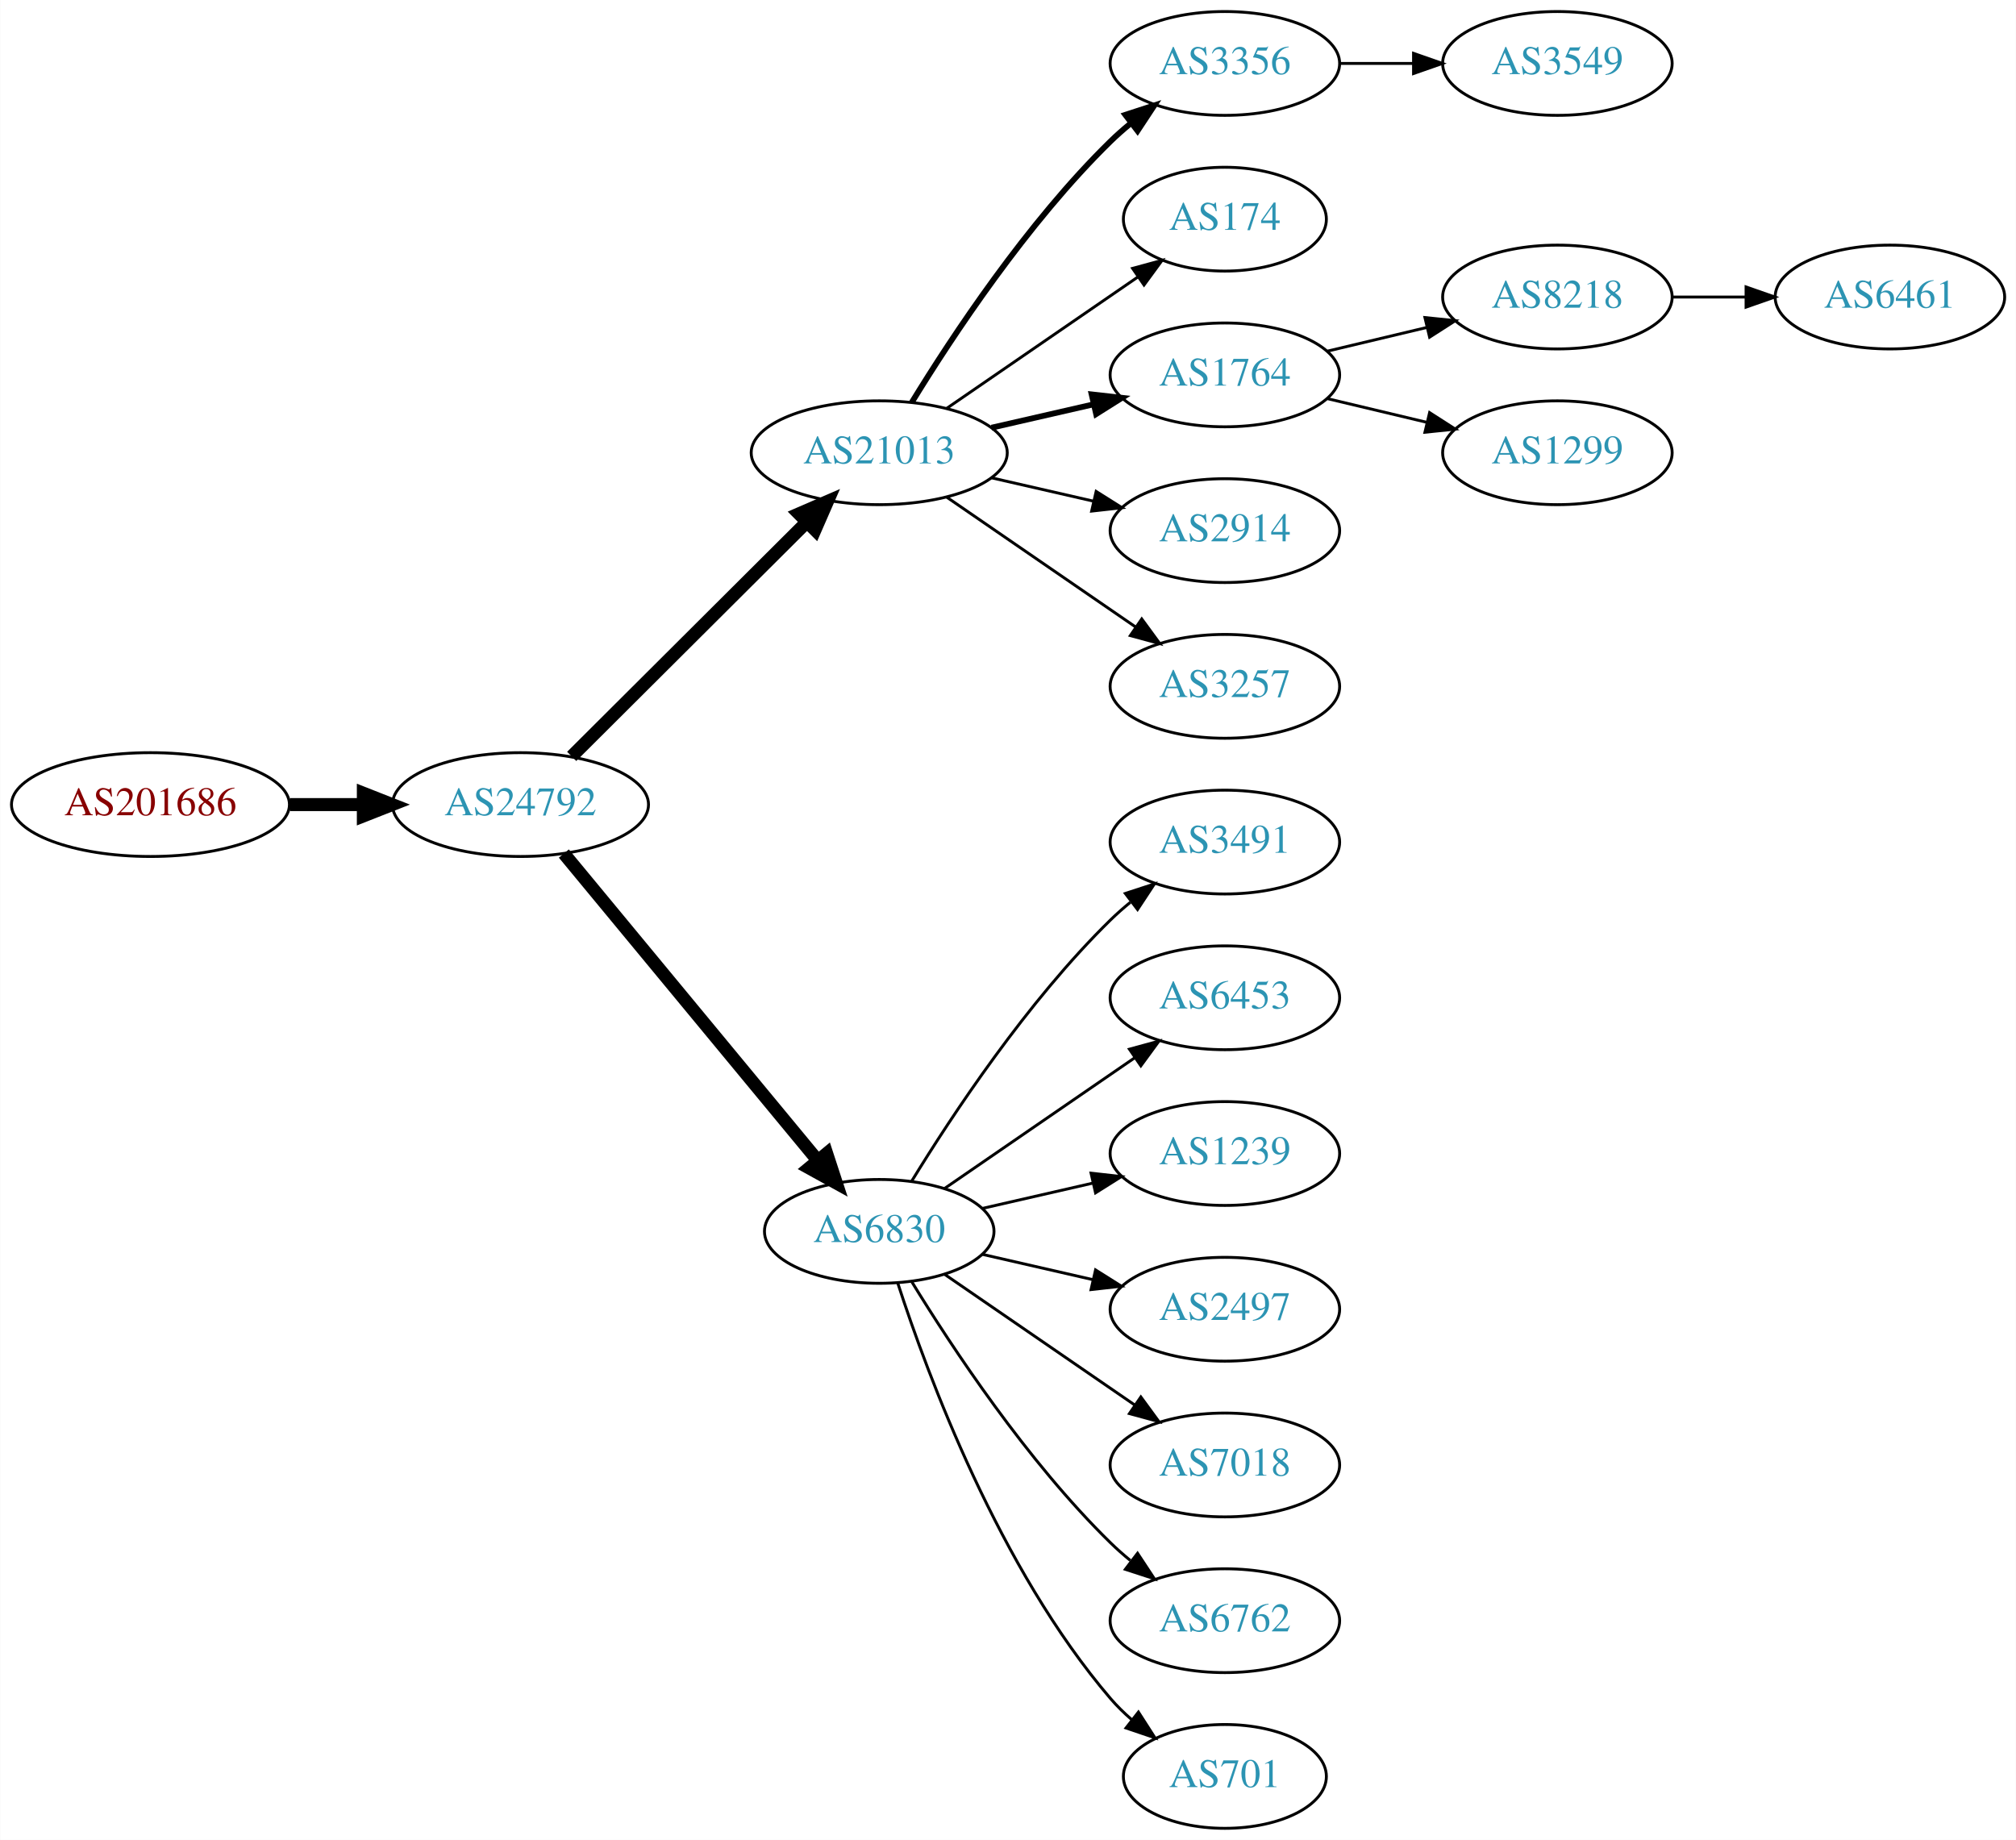
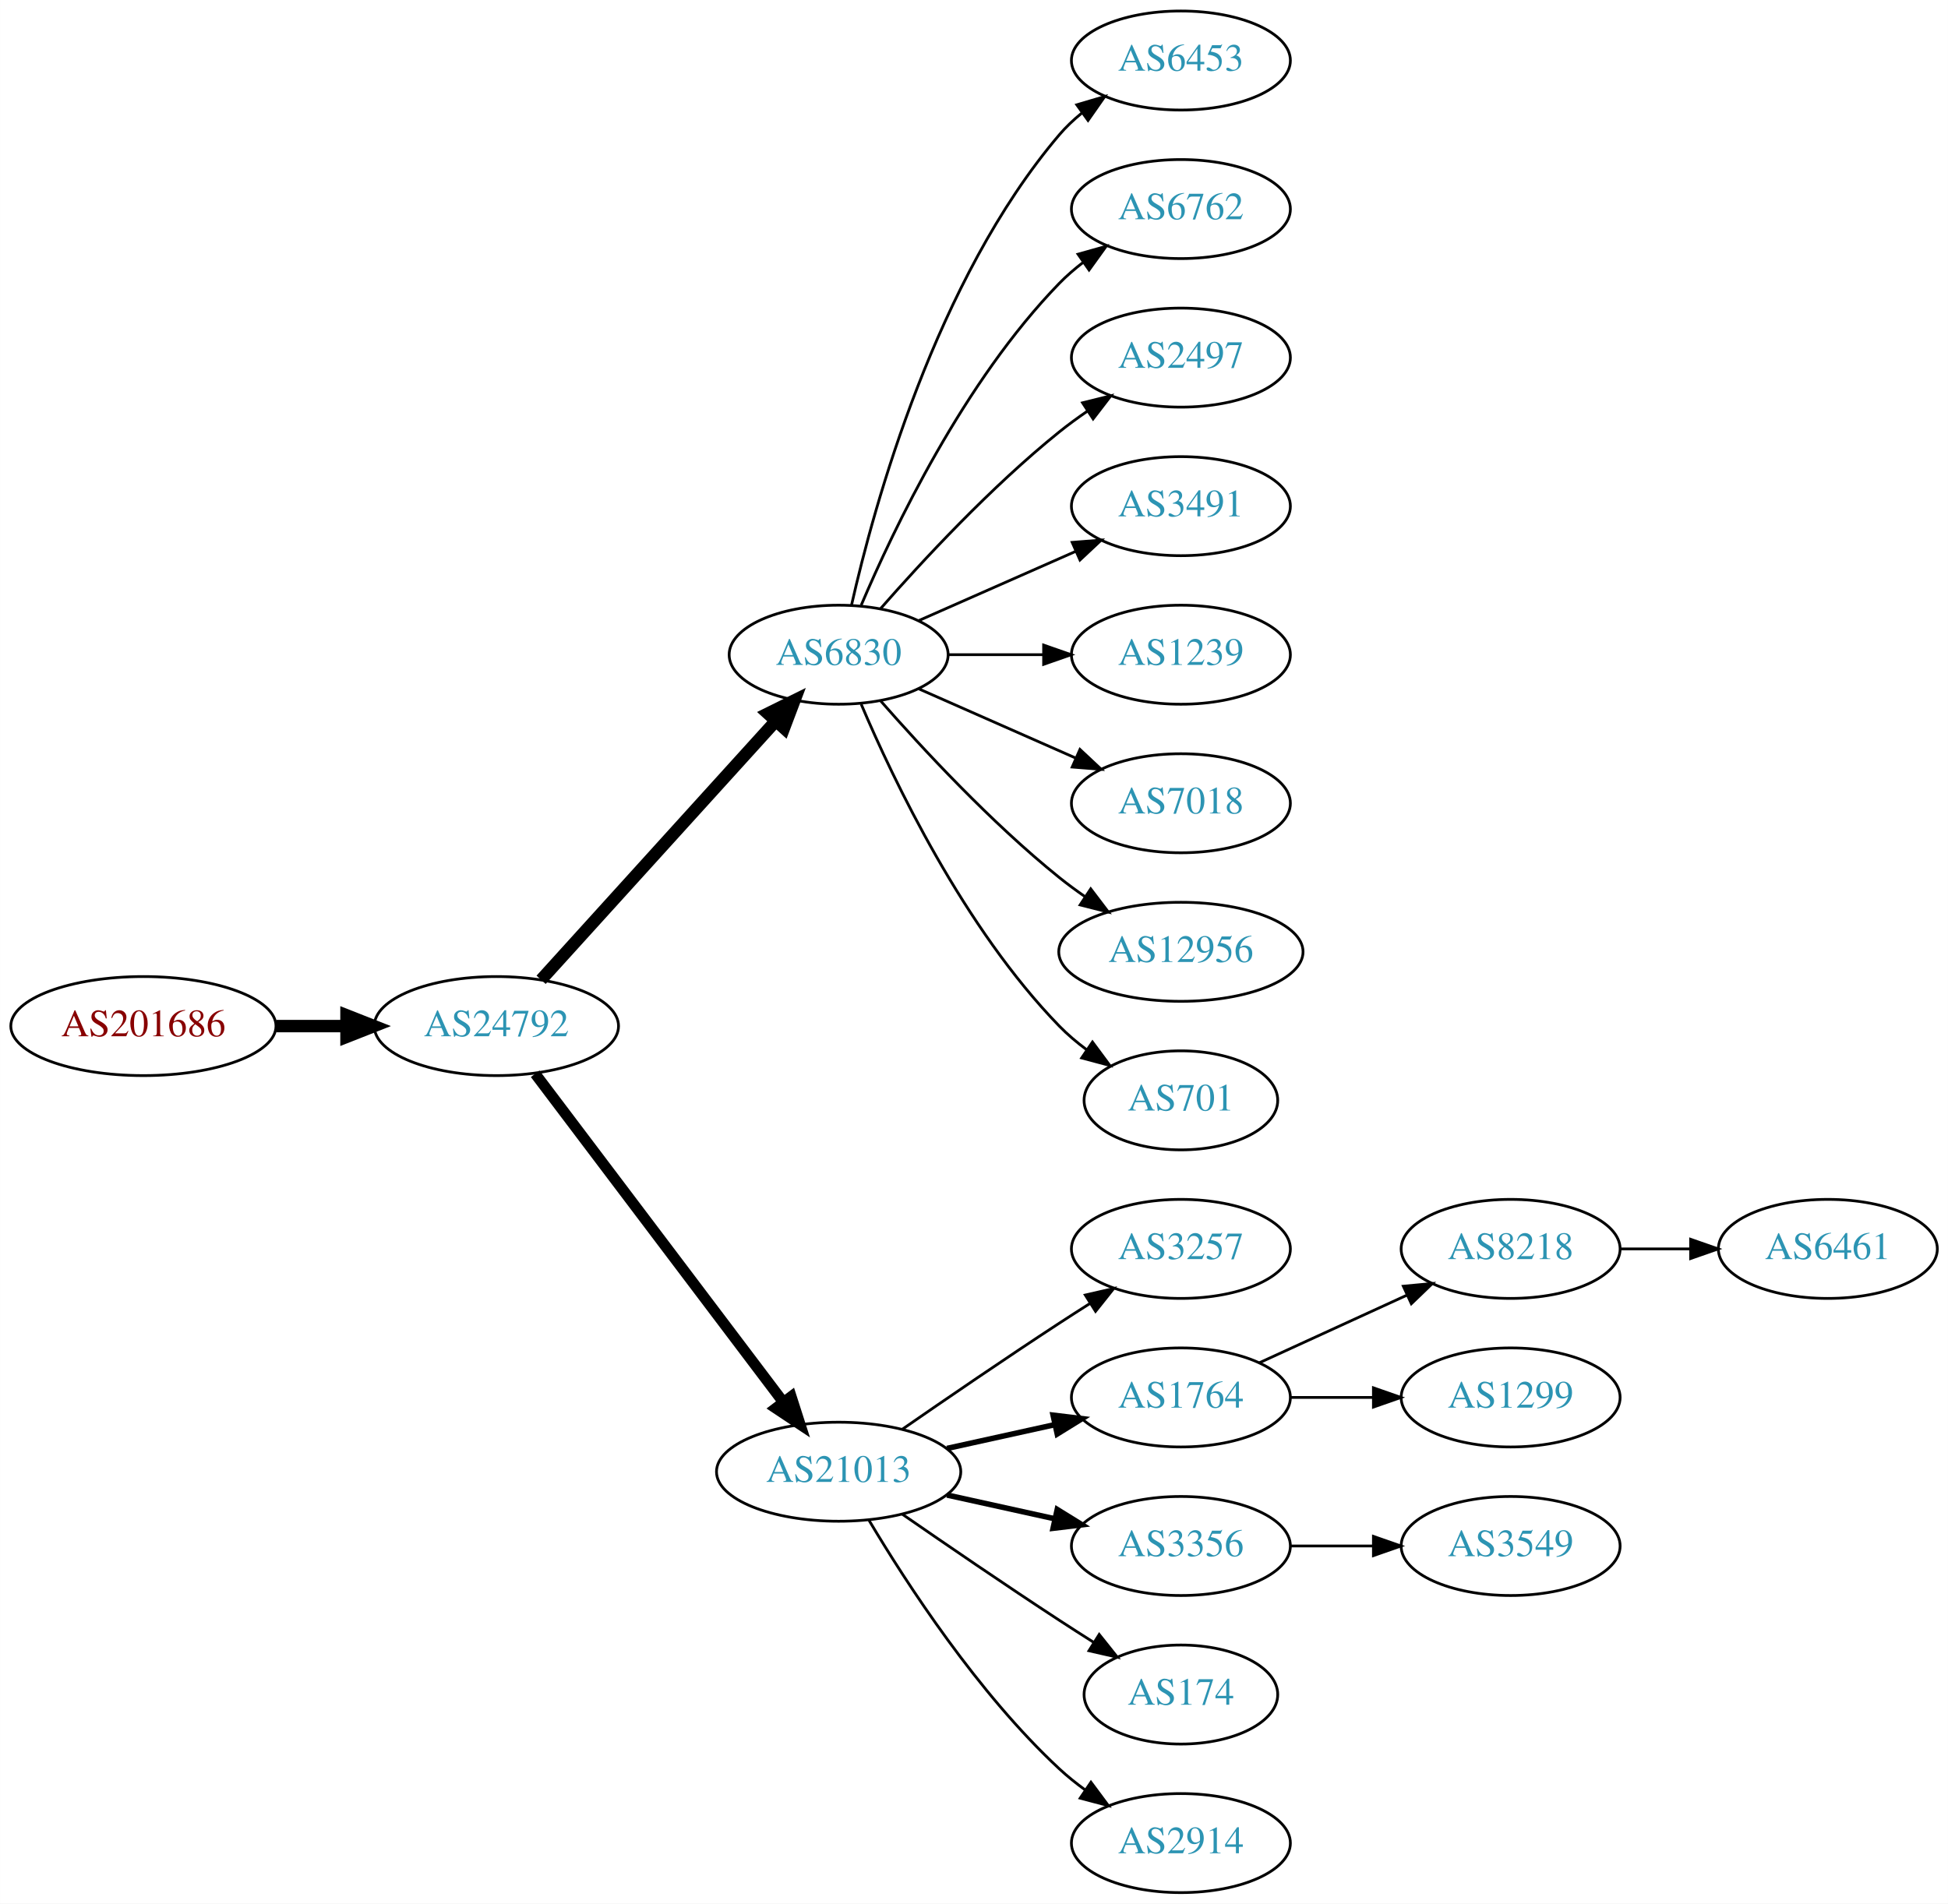
- <svg xmlns="http://www.w3.org/2000/svg" xmlns:xlink="http://www.w3.org/1999/xlink" width="699pt" height="638pt" viewBox="0.00 0.00 698.85 638.00">
-   <g id="graph0" class="graph" transform="scale(1 1) rotate(0) translate(4 634)">
-     <polygon fill="white" stroke="none" points="-4,4 -4,-634 694.855,-634 694.855,4 -4,4" />
+ <svg xmlns="http://www.w3.org/2000/svg" xmlns:xlink="http://www.w3.org/1999/xlink" width="708pt" height="692pt" viewBox="0.00 0.00 707.95 692.00">
+   <g id="graph0" class="graph" transform="scale(1 1) rotate(0) translate(4 688)">
+     <polygon fill="white" stroke="none" points="-4,4 -4,-688 703.954,-688 703.954,4 -4,4" />
    <g id="node1" class="node">
      <g id="a_node1">
        <a xlink:href="/asn/201686" xlink:title="AS201686 ~ reithnet [AT]">
-           <ellipse fill="#ffffff" stroke="black" cx="48.096" cy="-355" rx="48.192" ry="18" />
-           <text text-anchor="middle" x="48.096" y="-351.3" font-family="Times,serif" font-size="14.00" fill="#880000">AS201686</text>
+           <ellipse fill="#ffffff" stroke="black" cx="48.096" cy="-315" rx="48.192" ry="18" />
+           <text text-anchor="middle" x="48.096" y="-311.3" font-family="Times,serif" font-size="14.00" fill="#880000">AS201686</text>
        </a>
      </g>
    </g>
    <g id="node2" class="node">
      <g id="a_node2">
        <a xlink:href="/asn/24792" xlink:title="AS24792 ~ KITZNET-AS [AT]">
-           <ellipse fill="#ffffff" stroke="black" cx="176.388" cy="-355" rx="44.393" ry="18" />
-           <text text-anchor="middle" x="176.388" y="-351.3" font-family="Times,serif" font-size="14.00" fill="#2c94b3">AS24792</text>
+           <ellipse fill="#ffffff" stroke="black" cx="176.388" cy="-315" rx="44.393" ry="18" />
+           <text text-anchor="middle" x="176.388" y="-311.3" font-family="Times,serif" font-size="14.00" fill="#2c94b3">AS24792</text>
        </a>
      </g>
    </g>
    <g id="edge1" class="edge">
-       <path fill="none" stroke="black" stroke-width="4.5" d="M96.481,-355C104.742,-355 113.386,-355 121.799,-355" />
-       <polygon fill="black" stroke="black" stroke-width="4.5" points="121.904,-358.938 131.904,-355 121.904,-351.063 121.904,-358.938" />
+       <path fill="none" stroke="black" stroke-width="4.5" d="M96.481,-315C104.742,-315 113.386,-315 121.799,-315" />
+       <polygon fill="black" stroke="black" stroke-width="4.5" points="121.904,-318.938 131.904,-315 121.904,-311.063 121.904,-318.938" />
    </g>
    <g id="node3" class="node">
      <g id="a_node3">
-         <a xlink:href="/asn/21013" xlink:title="AS21013 ~ Wels, AT [AT]">
-           <ellipse fill="#ffffff" stroke="black" cx="300.78" cy="-477" rx="44.393" ry="18" />
-           <text text-anchor="middle" x="300.78" y="-473.3" font-family="Times,serif" font-size="14.00" fill="#2c94b3">AS21013</text>
+         <a xlink:href="/asn/6830" xlink:title="AS6830 ~ LGI-UPC [AT]">
+           <ellipse fill="#ffffff" stroke="black" cx="300.78" cy="-450" rx="39.794" ry="18" />
+           <text text-anchor="middle" x="300.78" y="-446.3" font-family="Times,serif" font-size="14.00" fill="#2c94b3">AS6830</text>
        </a>
      </g>
    </g>
    <g id="edge2" class="edge">
-       <path fill="none" stroke="black" stroke-width="4.5" d="M194.149,-371.708C215.18,-392.671 251.402,-428.777 275.474,-452.772" />
-       <polygon fill="black" stroke="black" stroke-width="4.5" points="272.966,-455.831 282.828,-460.103 278.525,-450.254 272.966,-455.831" />
+       <path fill="none" stroke="black" stroke-width="4.5" d="M192.641,-331.825C214.104,-355.499 253.335,-398.771 277.903,-425.87" />
+       <polygon fill="black" stroke="black" stroke-width="4.5" points="275.085,-428.623 284.718,-433.387 280.919,-423.334 275.085,-428.623" />
    </g>
    <g id="node4" class="node">
      <g id="a_node4">
-         <a xlink:href="/asn/6830" xlink:title="AS6830 ~ LGI-UPC [AT]">
-           <ellipse fill="#ffffff" stroke="black" cx="300.78" cy="-207" rx="39.794" ry="18" />
-           <text text-anchor="middle" x="300.78" y="-203.3" font-family="Times,serif" font-size="14.00" fill="#2c94b3">AS6830</text>
+         <a xlink:href="/asn/21013" xlink:title="AS21013 ~ Wels, AT [AT]">
+           <ellipse fill="#ffffff" stroke="black" cx="300.78" cy="-153" rx="44.393" ry="18" />
+           <text text-anchor="middle" x="300.78" y="-149.3" font-family="Times,serif" font-size="14.00" fill="#2c94b3">AS21013</text>
        </a>
      </g>
    </g>
    <g id="edge3" class="edge">
-       <path fill="none" stroke="black" stroke-width="4.5" d="M191.427,-338.023C213.008,-311.927 254.439,-261.827 279.347,-231.708" />
-       <polygon fill="black" stroke="black" stroke-width="4.5" points="282.565,-233.995 285.904,-223.779 276.496,-228.976 282.565,-233.995" />
+       <path fill="none" stroke="black" stroke-width="3.938" d="M190.486,-297.663C212.11,-269.04 255.381,-211.767 280.504,-178.514" />
+       <polygon fill="black" stroke="black" stroke-width="3.938" points="283.54,-180.301 286.776,-170.212 277.955,-176.081 283.54,-180.301" />
    </g>
    <g id="node5" class="node">
      <g id="a_node5">
-         <a xlink:href="/asn/3356" xlink:title="AS3356 ~ Level 3 Parent, LLC [US]">
-           <ellipse fill="#ffffff" stroke="black" cx="420.622" cy="-612" rx="39.794" ry="18" />
-           <text text-anchor="middle" x="420.622" y="-608.3" font-family="Times,serif" font-size="14.00" fill="#2c94b3">AS3356</text>
+         <a xlink:href="/asn/6453" xlink:title="AS6453 ~ TATA COMMUNICATIONS (AMERICA) INC [US]">
+           <ellipse fill="#ffffff" stroke="black" cx="425.172" cy="-666" rx="39.794" ry="18" />
+           <text text-anchor="middle" x="425.172" y="-662.3" font-family="Times,serif" font-size="14.00" fill="#2c94b3">AS6453</text>
        </a>
      </g>
    </g>
    <g id="edge4" class="edge">
-       <path fill="none" stroke="black" stroke-width="2" d="M312.045,-494.44C325.854,-516.991 352.043,-556.722 380.976,-585 383.116,-587.092 385.433,-589.137 387.833,-591.106" />
-       <polygon fill="black" stroke="black" stroke-width="2" points="386.1,-594.185 396.175,-597.464 390.343,-588.618 386.1,-594.185" />
+       <path fill="none" stroke="black" d="M305.474,-468.075C313.613,-504.148 336.046,-586.14 380.976,-639 383.41,-641.864 386.227,-644.521 389.231,-646.961" />
+       <polygon fill="black" stroke="black" points="387.331,-649.905 397.492,-652.906 391.42,-644.224 387.331,-649.905" />
    </g>
    <g id="node6" class="node">
      <g id="a_node6">
-         <a xlink:href="/asn/174" xlink:title="AS174 ~ Cogent Communications [US]">
-           <ellipse fill="#ffffff" stroke="black" cx="420.622" cy="-558" rx="35.194" ry="18" />
-           <text text-anchor="middle" x="420.622" y="-554.3" font-family="Times,serif" font-size="14.00" fill="#2c94b3">AS174</text>
+         <a xlink:href="/asn/6762" xlink:title="AS6762 ~ TELECOM ITALIA SPARKLE S.p.A. [IT]">
+           <ellipse fill="#ffffff" stroke="black" cx="425.172" cy="-612" rx="39.794" ry="18" />
+           <text text-anchor="middle" x="425.172" y="-608.3" font-family="Times,serif" font-size="14.00" fill="#2c94b3">AS6762</text>
        </a>
      </g>
    </g>
    <g id="edge5" class="edge">
-       <path fill="none" stroke="black" d="M324.222,-492.426C343.037,-505.359 370.034,-523.915 390.51,-537.99" />
-       <polygon fill="black" stroke="black" points="388.62,-540.937 398.844,-543.718 392.585,-535.169 388.62,-540.937" />
+       <path fill="none" stroke="black" d="M308.97,-467.975C320.737,-495.682 346.312,-549.348 380.976,-585 383.596,-587.695 386.537,-590.239 389.619,-592.608" />
+       <polygon fill="black" stroke="black" points="387.786,-595.597 397.988,-598.455 391.795,-589.859 387.786,-595.597" />
    </g>
    <g id="node7" class="node">
      <g id="a_node7">
-         <a xlink:href="/asn/1764" xlink:title="AS1764 ~ NEXTLAYER-AS [AT]">
-           <ellipse fill="#ffffff" stroke="black" cx="420.622" cy="-504" rx="39.794" ry="18" />
-           <text text-anchor="middle" x="420.622" y="-500.3" font-family="Times,serif" font-size="14.00" fill="#2c94b3">AS1764</text>
+         <a xlink:href="/asn/2497" xlink:title="AS2497 ~ Internet Initiative Japan Inc. [JP]">
+           <ellipse fill="#ffffff" stroke="black" cx="425.172" cy="-558" rx="39.794" ry="18" />
+           <text text-anchor="middle" x="425.172" y="-554.3" font-family="Times,serif" font-size="14.00" fill="#2c94b3">AS2497</text>
        </a>
      </g>
    </g>
    <g id="edge6" class="edge">
-       <path fill="none" stroke="black" stroke-width="2" d="M339.714,-485.692C350.955,-488.267 363.368,-491.111 374.991,-493.774" />
-       <polygon fill="black" stroke="black" stroke-width="2" points="374.424,-497.235 384.953,-496.057 375.987,-490.412 374.424,-497.235" />
+       <path fill="none" stroke="black" d="M315.932,-466.663C331.034,-483.894 356.155,-511.024 380.976,-531 384.231,-533.62 387.756,-536.192 391.341,-538.646" />
+       <polygon fill="black" stroke="black" points="389.429,-541.577 399.714,-544.121 393.26,-535.719 389.429,-541.577" />
    </g>
    <g id="node8" class="node">
      <g id="a_node8">
-         <a xlink:href="/asn/2914" xlink:title="AS2914 ~ NTT America, Inc. [US]">
-           <ellipse fill="#ffffff" stroke="black" cx="420.622" cy="-450" rx="39.794" ry="18" />
-           <text text-anchor="middle" x="420.622" y="-446.3" font-family="Times,serif" font-size="14.00" fill="#2c94b3">AS2914</text>
+         <a xlink:href="/asn/3491" xlink:title="AS3491 ~ PCCW Global, Inc. [US]">
+           <ellipse fill="#ffffff" stroke="black" cx="425.172" cy="-504" rx="39.794" ry="18" />
+           <text text-anchor="middle" x="425.172" y="-500.3" font-family="Times,serif" font-size="14.00" fill="#2c94b3">AS3491</text>
        </a>
      </g>
    </g>
    <g id="edge7" class="edge">
-       <path fill="none" stroke="black" d="M339.714,-468.308C350.955,-465.733 363.368,-462.889 374.991,-460.226" />
-       <polygon fill="black" stroke="black" points="375.987,-463.588 384.953,-457.943 374.424,-456.765 375.987,-463.588" />
+       <path fill="none" stroke="black" d="M329.859,-462.389C346.807,-469.866 368.604,-479.483 386.974,-487.588" />
+       <polygon fill="black" stroke="black" points="385.661,-490.834 396.223,-491.669 388.487,-484.43 385.661,-490.834" />
    </g>
    <g id="node9" class="node">
      <g id="a_node9">
-         <a xlink:href="/asn/3257" xlink:title="AS3257 ~ GTT [DE]">
-           <ellipse fill="#ffffff" stroke="black" cx="420.622" cy="-396" rx="39.794" ry="18" />
-           <text text-anchor="middle" x="420.622" y="-392.3" font-family="Times,serif" font-size="14.00" fill="#2c94b3">AS3257</text>
+         <a xlink:href="/asn/1239" xlink:title="AS1239 ~ Sprint [US]">
+           <ellipse fill="#ffffff" stroke="black" cx="425.172" cy="-450" rx="39.794" ry="18" />
+           <text text-anchor="middle" x="425.172" y="-446.3" font-family="Times,serif" font-size="14.00" fill="#2c94b3">AS1239</text>
        </a>
      </g>
    </g>
    <g id="edge8" class="edge">
-       <path fill="none" stroke="black" d="M324.222,-461.574C342.804,-448.802 369.365,-430.545 389.744,-416.537" />
-       <polygon fill="black" stroke="black" points="391.8,-419.371 398.058,-410.822 387.835,-413.602 391.8,-419.371" />
+       <path fill="none" stroke="black" d="M340.505,-450C351.444,-450 363.494,-450 374.961,-450" />
+       <polygon fill="black" stroke="black" points="375.278,-453.5 385.278,-450 375.278,-446.5 375.278,-453.5" />
+     </g>
+     <g id="node10" class="node">
+       <g id="a_node10">
+         <a xlink:href="/asn/7018" xlink:title="AS7018 ~ AT&amp;T Services, Inc. [US]">
+           <ellipse fill="#ffffff" stroke="black" cx="425.172" cy="-396" rx="39.794" ry="18" />
+           <text text-anchor="middle" x="425.172" y="-392.3" font-family="Times,serif" font-size="14.00" fill="#2c94b3">AS7018</text>
+         </a>
+       </g>
+     </g>
+     <g id="edge9" class="edge">
+       <path fill="none" stroke="black" d="M329.859,-437.611C346.807,-430.134 368.604,-420.517 386.974,-412.412" />
+       <polygon fill="black" stroke="black" points="388.487,-415.57 396.223,-408.331 385.661,-409.166 388.487,-415.57" />
    </g>
    <g id="node11" class="node">
      <g id="a_node11">
-         <a xlink:href="/asn/3491" xlink:title="AS3491 ~ PCCW Global, Inc. [US]">
-           <ellipse fill="#ffffff" stroke="black" cx="420.622" cy="-342" rx="39.794" ry="18" />
-           <text text-anchor="middle" x="420.622" y="-338.3" font-family="Times,serif" font-size="14.00" fill="#2c94b3">AS3491</text>
+         <a xlink:href="/asn/12956" xlink:title="AS12956 ~ TELXIUS [ES]">
+           <ellipse fill="#ffffff" stroke="black" cx="425.172" cy="-342" rx="44.393" ry="18" />
+           <text text-anchor="middle" x="425.172" y="-338.3" font-family="Times,serif" font-size="14.00" fill="#2c94b3">AS12956</text>
        </a>
      </g>
    </g>
    <g id="edge10" class="edge">
-       <path fill="none" stroke="black" d="M312.045,-224.44C325.854,-246.991 352.043,-286.722 380.976,-315 383.116,-317.092 385.433,-319.137 387.833,-321.106" />
-       <polygon fill="black" stroke="black" points="386.1,-324.185 396.175,-327.464 390.343,-318.618 386.1,-324.185" />
+       <path fill="none" stroke="black" d="M315.932,-433.337C331.034,-416.106 356.155,-388.976 380.976,-369 383.904,-366.643 387.05,-364.325 390.262,-362.098" />
+       <polygon fill="black" stroke="black" points="392.397,-364.882 398.81,-356.448 388.538,-359.042 392.397,-364.882" />
    </g>
    <g id="node12" class="node">
      <g id="a_node12">
-         <a xlink:href="/asn/6453" xlink:title="AS6453 ~ TATA COMMUNICATIONS (AMERICA) INC [US]">
-           <ellipse fill="#ffffff" stroke="black" cx="420.622" cy="-288" rx="39.794" ry="18" />
-           <text text-anchor="middle" x="420.622" y="-284.3" font-family="Times,serif" font-size="14.00" fill="#2c94b3">AS6453</text>
+         <a xlink:href="/asn/701" xlink:title="AS701 ~ UUNET [US]">
+           <ellipse fill="#ffffff" stroke="black" cx="425.172" cy="-288" rx="35.194" ry="18" />
+           <text text-anchor="middle" x="425.172" y="-284.3" font-family="Times,serif" font-size="14.00" fill="#2c94b3">AS701</text>
        </a>
      </g>
    </g>
    <g id="edge11" class="edge">
-       <path fill="none" stroke="black" d="M323.394,-221.857C341.882,-234.565 368.696,-252.995 389.326,-267.175" />
-       <polygon fill="black" stroke="black" points="387.522,-270.183 397.746,-272.963 391.488,-264.414 387.522,-270.183" />
+       <path fill="none" stroke="black" d="M308.97,-432.025C320.737,-404.318 346.312,-350.652 380.976,-315 383.958,-311.933 387.356,-309.06 390.905,-306.419" />
+       <polygon fill="black" stroke="black" points="393.032,-309.205 399.339,-300.692 389.1,-303.414 393.032,-309.205" />
    </g>
    <g id="node13" class="node">
      <g id="a_node13">
-         <a xlink:href="/asn/1239" xlink:title="AS1239 ~ Sprint [US]">
-           <ellipse fill="#ffffff" stroke="black" cx="420.622" cy="-234" rx="39.794" ry="18" />
-           <text text-anchor="middle" x="420.622" y="-230.3" font-family="Times,serif" font-size="14.00" fill="#2c94b3">AS1239</text>
+         <a xlink:href="/asn/3257" xlink:title="AS3257 ~ GTT [DE]">
+           <ellipse fill="#ffffff" stroke="black" cx="425.172" cy="-234" rx="39.794" ry="18" />
+           <text text-anchor="middle" x="425.172" y="-230.3" font-family="Times,serif" font-size="14.00" fill="#2c94b3">AS3257</text>
        </a>
      </g>
    </g>
    <g id="edge12" class="edge">
-       <path fill="none" stroke="black" d="M336.499,-214.955C348.499,-217.704 362.12,-220.825 374.812,-223.733" />
-       <polygon fill="black" stroke="black" points="374.215,-227.187 384.744,-226.009 375.778,-220.364 374.215,-227.187" />
+       <path fill="none" stroke="black" d="M323.81,-168.367C339.613,-179.305 361.469,-194.261 380.976,-207 384.558,-209.339 388.328,-211.759 392.089,-214.144" />
+       <polygon fill="black" stroke="black" points="390.422,-217.231 400.749,-219.596 394.151,-211.307 390.422,-217.231" />
    </g>
    <g id="node14" class="node">
      <g id="a_node14">
-         <a xlink:href="/asn/2497" xlink:title="AS2497 ~ Internet Initiative Japan Inc. [JP]">
-           <ellipse fill="#ffffff" stroke="black" cx="420.622" cy="-180" rx="39.794" ry="18" />
-           <text text-anchor="middle" x="420.622" y="-176.3" font-family="Times,serif" font-size="14.00" fill="#2c94b3">AS2497</text>
+         <a xlink:href="/asn/1764" xlink:title="AS1764 ~ NEXTLAYER-AS [AT]">
+           <ellipse fill="#ffffff" stroke="black" cx="425.172" cy="-180" rx="39.794" ry="18" />
+           <text text-anchor="middle" x="425.172" y="-176.3" font-family="Times,serif" font-size="14.00" fill="#2c94b3">AS1764</text>
        </a>
      </g>
    </g>
    <g id="edge13" class="edge">
-       <path fill="none" stroke="black" d="M336.499,-199.045C348.499,-196.296 362.12,-193.175 374.812,-190.267" />
-       <polygon fill="black" stroke="black" points="375.778,-193.636 384.744,-187.991 374.215,-186.813 375.778,-193.636" />
+       <path fill="none" stroke="black" stroke-width="2" d="M340.17,-161.469C352.561,-164.202 366.407,-167.257 379.228,-170.085" />
+       <polygon fill="black" stroke="black" stroke-width="2" points="378.723,-173.558 389.243,-172.295 380.231,-166.722 378.723,-173.558" />
    </g>
    <g id="node15" class="node">
      <g id="a_node15">
-         <a xlink:href="/asn/7018" xlink:title="AS7018 ~ AT&amp;T Services, Inc. [US]">
-           <ellipse fill="#ffffff" stroke="black" cx="420.622" cy="-126" rx="39.794" ry="18" />
-           <text text-anchor="middle" x="420.622" y="-122.3" font-family="Times,serif" font-size="14.00" fill="#2c94b3">AS7018</text>
+         <a xlink:href="/asn/3356" xlink:title="AS3356 ~ Level 3 Parent, LLC [US]">
+           <ellipse fill="#ffffff" stroke="black" cx="425.172" cy="-126" rx="39.794" ry="18" />
+           <text text-anchor="middle" x="425.172" y="-122.3" font-family="Times,serif" font-size="14.00" fill="#2c94b3">AS3356</text>
        </a>
      </g>
    </g>
    <g id="edge14" class="edge">
-       <path fill="none" stroke="black" d="M323.394,-192.143C341.882,-179.435 368.696,-161.005 389.326,-146.825" />
-       <polygon fill="black" stroke="black" points="391.488,-149.586 397.746,-141.037 387.522,-143.817 391.488,-149.586" />
+       <path fill="none" stroke="black" stroke-width="2" d="M340.17,-144.531C352.561,-141.798 366.407,-138.743 379.228,-135.915" />
+       <polygon fill="black" stroke="black" stroke-width="2" points="380.231,-139.278 389.243,-133.705 378.723,-132.442 380.231,-139.278" />
    </g>
    <g id="node16" class="node">
      <g id="a_node16">
-         <a xlink:href="/asn/6762" xlink:title="AS6762 ~ TELECOM ITALIA SPARKLE S.p.A. [IT]">
-           <ellipse fill="#ffffff" stroke="black" cx="420.622" cy="-72" rx="39.794" ry="18" />
-           <text text-anchor="middle" x="420.622" y="-68.3" font-family="Times,serif" font-size="14.00" fill="#2c94b3">AS6762</text>
+         <a xlink:href="/asn/174" xlink:title="AS174 ~ Cogent Communications [US]">
+           <ellipse fill="#ffffff" stroke="black" cx="425.172" cy="-72" rx="35.194" ry="18" />
+           <text text-anchor="middle" x="425.172" y="-68.3" font-family="Times,serif" font-size="14.00" fill="#2c94b3">AS174</text>
        </a>
      </g>
    </g>
    <g id="edge15" class="edge">
-       <path fill="none" stroke="black" d="M312.045,-189.56C325.854,-167.009 352.043,-127.278 380.976,-99 383.116,-96.908 385.433,-94.863 387.833,-92.894" />
-       <polygon fill="black" stroke="black" points="390.343,-95.382 396.175,-86.536 386.1,-89.815 390.343,-95.382" />
+       <path fill="none" stroke="black" d="M323.81,-137.633C339.613,-126.695 361.469,-111.739 380.976,-99 385.021,-96.358 389.306,-93.615 393.545,-90.933" />
+       <polygon fill="black" stroke="black" points="395.482,-93.85 402.09,-85.568 391.76,-87.921 395.482,-93.85" />
    </g>
    <g id="node17" class="node">
      <g id="a_node17">
-         <a xlink:href="/asn/701" xlink:title="AS701 ~ UUNET [US]">
-           <ellipse fill="#ffffff" stroke="black" cx="420.622" cy="-18" rx="35.194" ry="18" />
-           <text text-anchor="middle" x="420.622" y="-14.3" font-family="Times,serif" font-size="14.00" fill="#2c94b3">AS701</text>
+         <a xlink:href="/asn/2914" xlink:title="AS2914 ~ NTT America, Inc. [US]">
+           <ellipse fill="#ffffff" stroke="black" cx="425.172" cy="-18" rx="39.794" ry="18" />
+           <text text-anchor="middle" x="425.172" y="-14.3" font-family="Times,serif" font-size="14.00" fill="#2c94b3">AS2914</text>
        </a>
      </g>
    </g>
    <g id="edge16" class="edge">
-       <path fill="none" stroke="black" d="M307.227,-189.009C317.541,-157.184 342.403,-90.073 380.976,-45 383.158,-42.45 385.632,-40.025 388.249,-37.749" />
-       <polygon fill="black" stroke="black" points="390.654,-40.312 396.379,-31.397 386.344,-34.796 390.654,-40.312" />
-     </g>
-     <g id="node10" class="node">
-       <g id="a_node10">
-         <a xlink:href="/asn/3549" xlink:title="AS3549 ~ Level 3 Parent, LLC [US]">
-           <ellipse fill="#ffffff" stroke="black" cx="535.915" cy="-612" rx="39.794" ry="18" />
-           <text text-anchor="middle" x="535.915" y="-608.3" font-family="Times,serif" font-size="14.00" fill="#2c94b3">AS3549</text>
-         </a>
-       </g>
-     </g>
-     <g id="edge9" class="edge">
-       <path fill="none" stroke="black" d="M460.294,-612C468.497,-612 477.261,-612 485.794,-612" />
-       <polygon fill="black" stroke="black" points="486.033,-615.5 496.033,-612 486.033,-608.5 486.033,-615.5" />
+       <path fill="none" stroke="black" d="M311.826,-135.329C325.397,-112.528 351.329,-72.528 380.976,-45 383.882,-42.301 387.096,-39.72 390.42,-37.297" />
+       <polygon fill="black" stroke="black" points="392.479,-40.13 398.798,-31.625 388.555,-34.333 392.479,-40.13" />
    </g>
    <g id="node18" class="node">
      <g id="a_node18">
        <a xlink:href="/asn/8218" xlink:title="AS8218 ~ legacy Neotelecoms [FR]">
-           <ellipse fill="#ffffff" stroke="black" cx="535.915" cy="-531" rx="39.794" ry="18" />
-           <text text-anchor="middle" x="535.915" y="-527.3" font-family="Times,serif" font-size="14.00" fill="#2c94b3">AS8218</text>
+           <ellipse fill="#ffffff" stroke="black" cx="545.014" cy="-234" rx="39.794" ry="18" />
+           <text text-anchor="middle" x="545.014" y="-230.3" font-family="Times,serif" font-size="14.00" fill="#2c94b3">AS8218</text>
        </a>
      </g>
    </g>
    <g id="edge17" class="edge">
-       <path fill="none" stroke="black" d="M456.229,-512.248C467.101,-514.838 479.255,-517.735 490.698,-520.462" />
-       <polygon fill="black" stroke="black" points="489.981,-523.889 500.52,-522.803 491.604,-517.08 489.981,-523.889" />
+       <path fill="none" stroke="black" d="M453.801,-192.661C469.758,-199.973 490.028,-209.261 507.311,-217.181" />
+       <polygon fill="black" stroke="black" points="506.01,-220.435 516.559,-221.419 508.926,-214.071 506.01,-220.435" />
    </g>
    <g id="node19" class="node">
      <g id="a_node19">
        <a xlink:href="/asn/1299" xlink:title="AS1299 ~ Telia Carrier [EU]">
-           <ellipse fill="#ffffff" stroke="black" cx="535.915" cy="-477" rx="39.794" ry="18" />
-           <text text-anchor="middle" x="535.915" y="-473.3" font-family="Times,serif" font-size="14.00" fill="#2c94b3">AS1299</text>
+           <ellipse fill="#ffffff" stroke="black" cx="545.014" cy="-180" rx="39.794" ry="18" />
+           <text text-anchor="middle" x="545.014" y="-176.3" font-family="Times,serif" font-size="14.00" fill="#2c94b3">AS1299</text>
        </a>
      </g>
    </g>
    <g id="edge18" class="edge">
-       <path fill="none" stroke="black" d="M456.229,-495.752C467.101,-493.162 479.255,-490.265 490.698,-487.538" />
-       <polygon fill="black" stroke="black" points="491.604,-490.92 500.52,-485.197 489.981,-484.111 491.604,-490.92" />
+       <path fill="none" stroke="black" d="M465.085,-180C474.638,-180 484.987,-180 494.95,-180" />
+       <polygon fill="black" stroke="black" points="495.143,-183.5 505.143,-180 495.143,-176.5 495.143,-183.5" />
+     </g>
+     <g id="node21" class="node">
+       <g id="a_node21">
+         <a xlink:href="/asn/3549" xlink:title="AS3549 ~ Level 3 Parent, LLC [US]">
+           <ellipse fill="#ffffff" stroke="black" cx="545.014" cy="-126" rx="39.794" ry="18" />
+           <text text-anchor="middle" x="545.014" y="-122.3" font-family="Times,serif" font-size="14.00" fill="#2c94b3">AS3549</text>
+         </a>
+       </g>
+     </g>
+     <g id="edge20" class="edge">
+       <path fill="none" stroke="black" d="M465.085,-126C474.638,-126 484.987,-126 494.95,-126" />
+       <polygon fill="black" stroke="black" points="495.143,-129.5 505.143,-126 495.143,-122.5 495.143,-129.5" />
    </g>
    <g id="node20" class="node">
      <g id="a_node20">
        <a xlink:href="/asn/6461" xlink:title="AS6461 ~ ZAYO-6461 [US]">
-           <ellipse fill="#ffffff" stroke="black" cx="651.208" cy="-531" rx="39.794" ry="18" />
-           <text text-anchor="middle" x="651.208" y="-527.3" font-family="Times,serif" font-size="14.00" fill="#2c94b3">AS6461</text>
+           <ellipse fill="#ffffff" stroke="black" cx="660.307" cy="-234" rx="39.794" ry="18" />
+           <text text-anchor="middle" x="660.307" y="-230.3" font-family="Times,serif" font-size="14.00" fill="#2c94b3">AS6461</text>
        </a>
      </g>
    </g>
    <g id="edge19" class="edge">
-       <path fill="none" stroke="black" d="M575.587,-531C583.79,-531 592.554,-531 601.087,-531" />
-       <polygon fill="black" stroke="black" points="601.326,-534.5 611.326,-531 601.326,-527.5 601.326,-534.5" />
+       <path fill="none" stroke="black" d="M584.687,-234C592.89,-234 601.654,-234 610.186,-234" />
+       <polygon fill="black" stroke="black" points="610.425,-237.5 620.425,-234 610.425,-230.5 610.425,-237.5" />
    </g>
  </g>
</svg>
